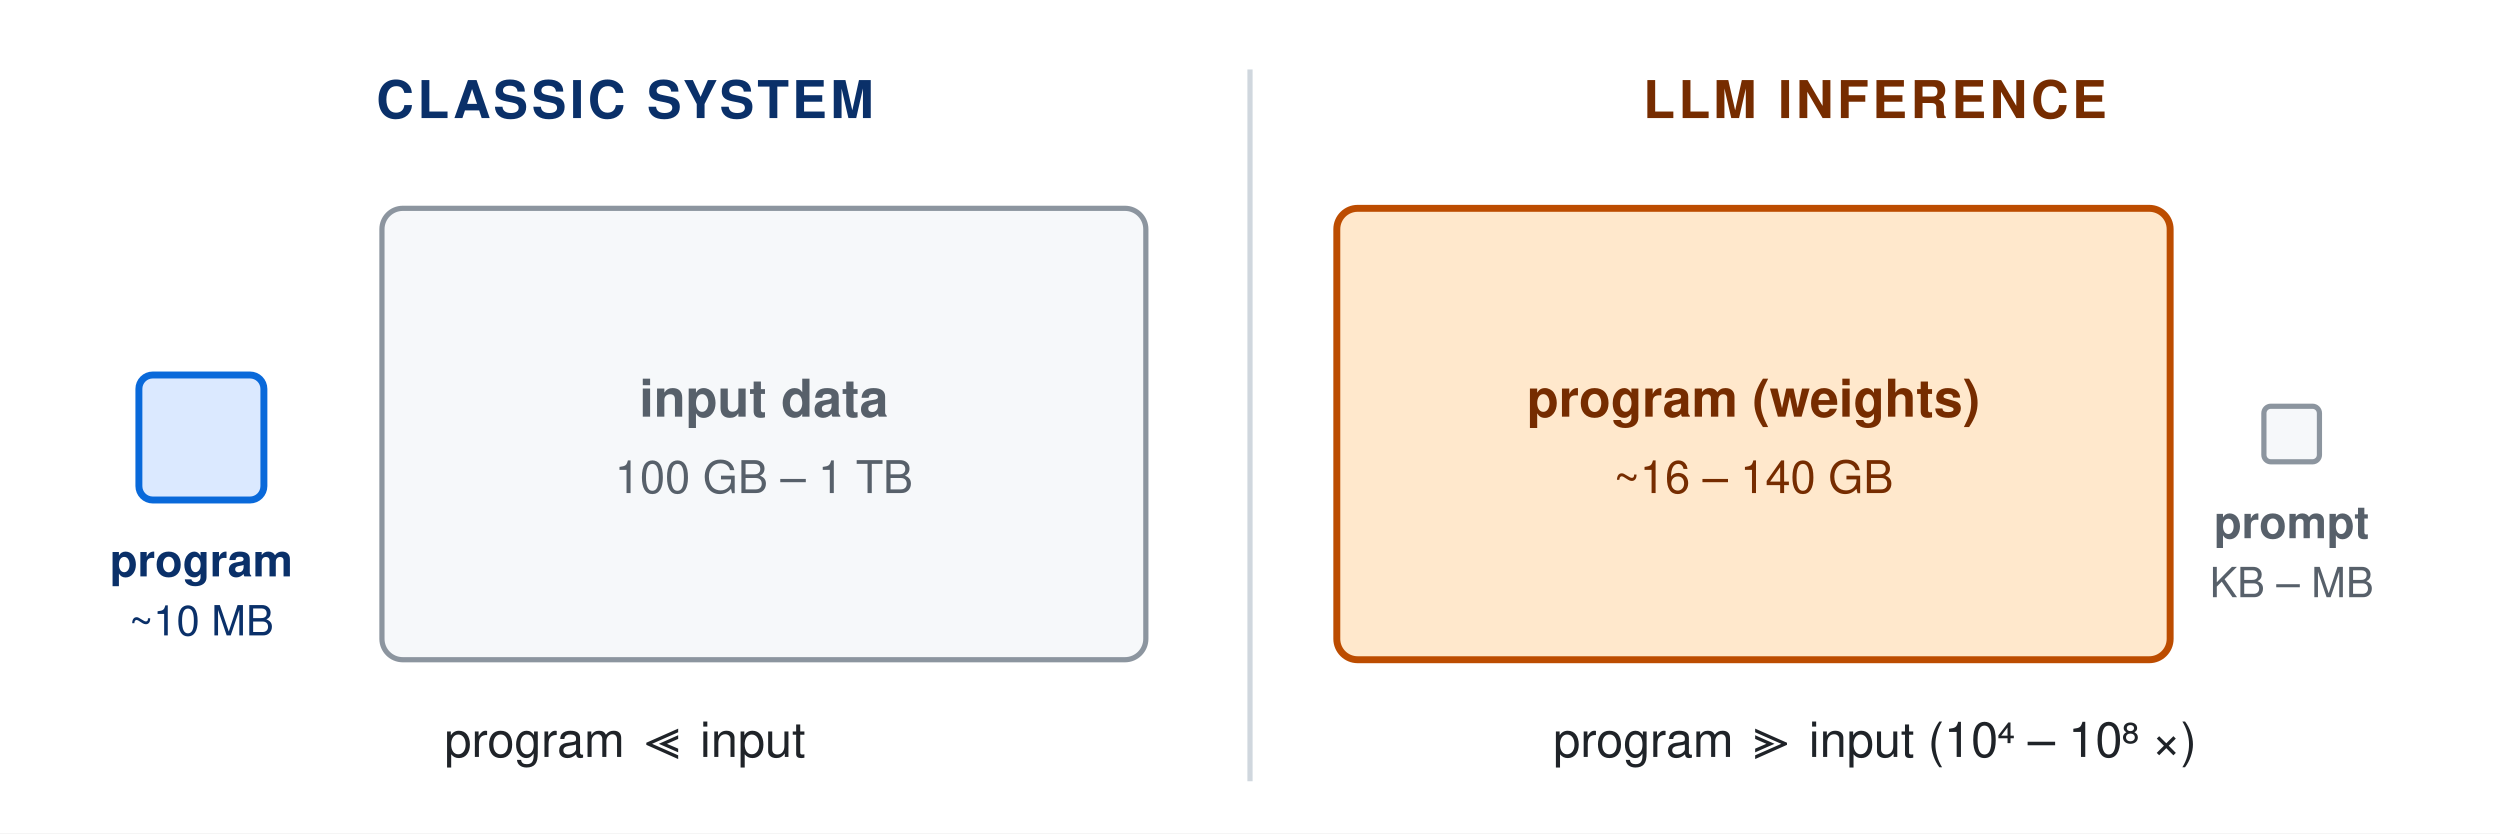
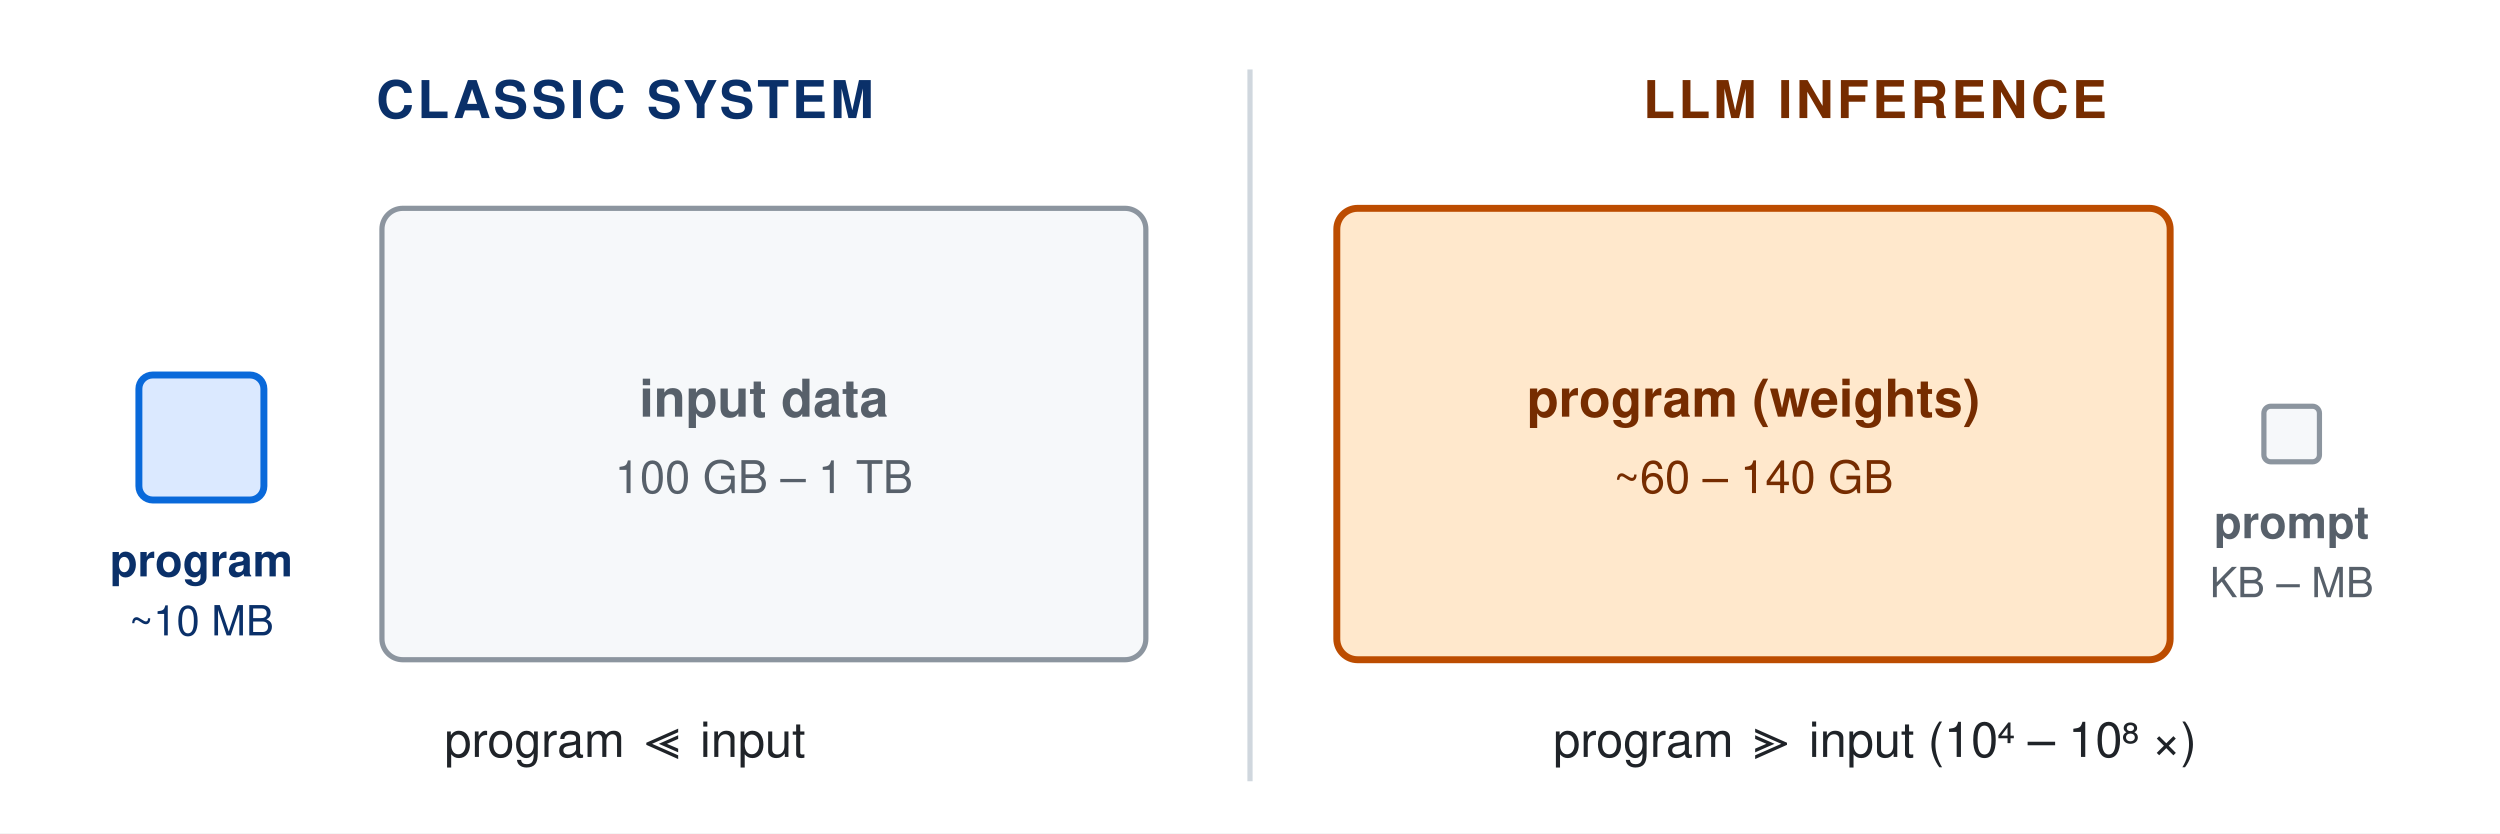
<svg xmlns="http://www.w3.org/2000/svg" viewBox="0 0 720 240" width="720" height="240" font-family="-apple-system, BlinkMacSystemFont, 'Segoe UI', Helvetica, Arial, sans-serif">
  <rect width="720" height="240" fill="#ffffff" />
  <text x="180" y="34" text-anchor="middle" font-size="15" font-weight="700" fill="#0a3069" letter-spacing="1">CLASSIC SYSTEM</text>
  <text x="540" y="34" text-anchor="middle" font-size="15" font-weight="700" fill="#762c00" letter-spacing="1">LLM INFERENCE</text>
  <line x1="360" y1="20" x2="360" y2="225" stroke="#d0d7de" stroke-width="1.5" />
  <rect x="40" y="108" width="36" height="36" rx="4" fill="#dbe9ff" stroke="#0969da" stroke-width="2" />
  <text x="58" y="166" text-anchor="middle" font-size="13" font-weight="600" fill="#0a3069">program</text>
  <text x="58" y="183" text-anchor="middle" font-size="12" fill="#0a3069">~10 MB</text>
  <rect x="110" y="60" width="220" height="130" rx="6" fill="#f6f8fa" stroke="#8c959f" stroke-width="1.5" />
  <text x="220" y="120" text-anchor="middle" font-size="15" font-weight="600" fill="#57606a">input data</text>
  <text x="220" y="142" text-anchor="middle" font-size="13" fill="#57606a">100 GB – 1 TB</text>
  <text x="180" y="218" text-anchor="middle" font-size="14" fill="#1f2328">program ≪ input</text>
  <rect x="385" y="60" width="240" height="130" rx="6" fill="#ffe8cc" stroke="#bc4c00" stroke-width="2" />
  <text x="505" y="120" text-anchor="middle" font-size="15" font-weight="700" fill="#762c00">program (weights)</text>
-   <text x="505" y="142" text-anchor="middle" font-size="13" fill="#762c00">~16 – 140 GB</text>
+   <text x="505" y="142" text-anchor="middle" font-size="13" fill="#762c00">~60 – 140 GB</text>
  <rect x="652" y="117" width="16" height="16" rx="2" fill="#f6f8fa" stroke="#8c959f" stroke-width="1.5" />
  <text x="660" y="155" text-anchor="middle" font-size="13" font-weight="600" fill="#57606a">prompt</text>
  <text x="660" y="172" text-anchor="middle" font-size="12" fill="#57606a">KB – MB</text>
  <text x="540" y="218" text-anchor="middle" font-size="14" fill="#1f2328">program ≫ input (10⁴ – 10⁸ ×)</text>
</svg>
